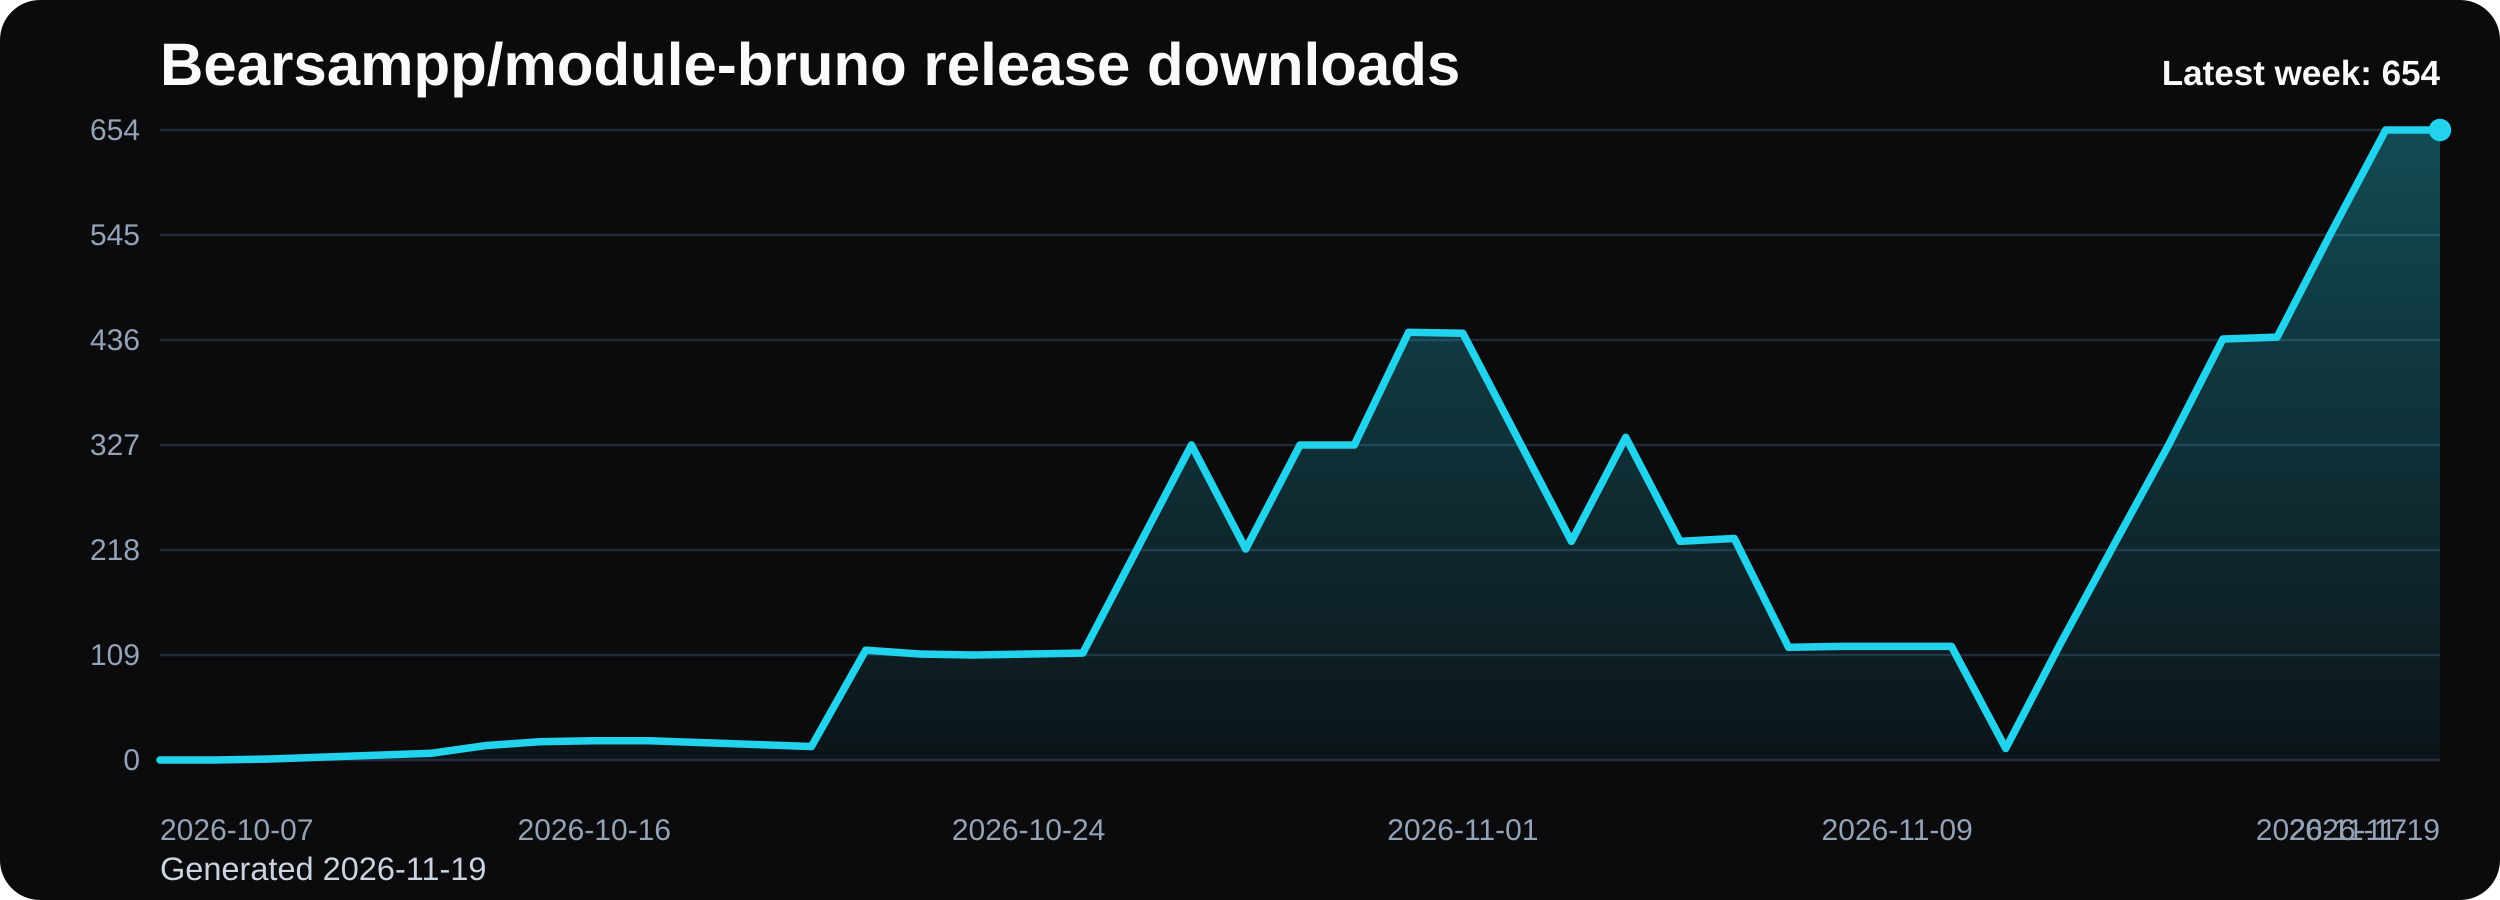
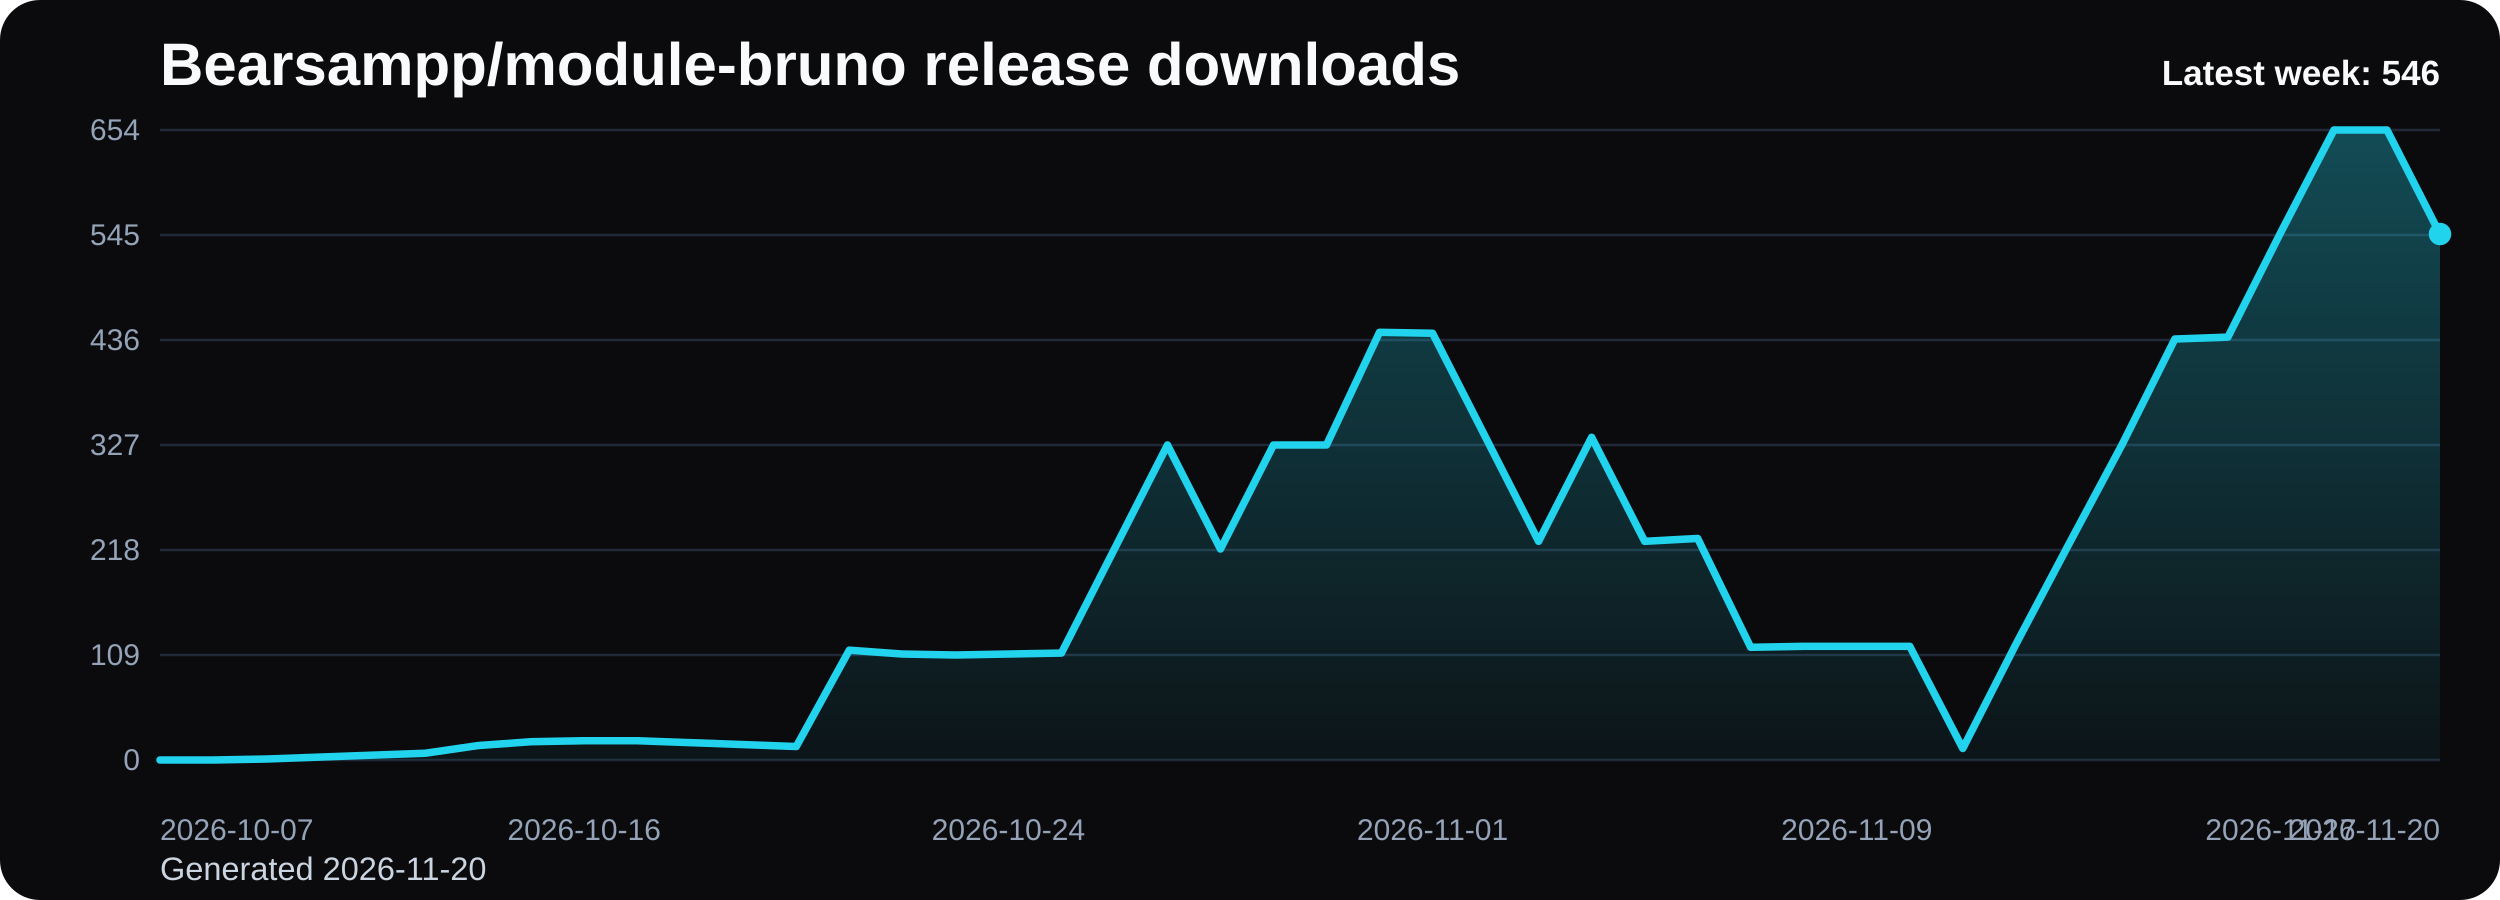
<svg xmlns="http://www.w3.org/2000/svg" viewBox="0 0 1000 360" role="img" aria-label="Bearsampp/module-bruno release downloads chart">
  <defs>
    <linearGradient id="fill-weekly-black" x1="0" y1="0" x2="0" y2="1">
      <stop offset="0%" stop-color="#22d3ee" stop-opacity="0.32" />
      <stop offset="100%" stop-color="#22d3ee" stop-opacity="0.05" />
    </linearGradient>
    <style>
      .bg { fill: #0b0b0d; }
      .title { font: 700 24px Arial, sans-serif; fill: #f8fafc; }
      .sub { font: 400 13px Arial, sans-serif; fill: #cbd5e1; }
      .grid { stroke: #1f2937; stroke-width: 1; }
      .axis { font: 400 12px Arial, sans-serif; fill: #94a3b8; }
      .line { fill: none; stroke: #22d3ee; stroke-width: 3; stroke-linecap: round; stroke-linejoin: round; }
      .dot { fill: #22d3ee; }
      .value { font: 600 11px Arial, sans-serif; fill: #cbd5e1; }
      .latest { font: 700 14px Arial, sans-serif; fill: #f8fafc; }
    </style>
  </defs>
  <rect class="bg" x="0" y="0" width="1000" height="360" rx="16" />
  <text class="title" x="64" y="34">Bearsampp/module-bruno release downloads</text>
-   <text class="sub" x="64" y="352">Generated 2026-11-19</text>
+   <text class="sub" x="64" y="352">Generated 2026-11-20</text>
  <line x1="64" y1="52.00" x2="976" y2="52.00" class="grid" />
  <text x="56" y="56.00" text-anchor="end" class="axis">654</text>
  <line x1="64" y1="94.00" x2="976" y2="94.00" class="grid" />
  <text x="56" y="98.00" text-anchor="end" class="axis">545</text>
  <line x1="64" y1="136.00" x2="976" y2="136.00" class="grid" />
  <text x="56" y="140.00" text-anchor="end" class="axis">436</text>
  <line x1="64" y1="178.00" x2="976" y2="178.00" class="grid" />
  <text x="56" y="182.00" text-anchor="end" class="axis">327</text>
  <line x1="64" y1="220.00" x2="976" y2="220.00" class="grid" />
  <text x="56" y="224.00" text-anchor="end" class="axis">218</text>
  <line x1="64" y1="262.00" x2="976" y2="262.00" class="grid" />
  <text x="56" y="266.00" text-anchor="end" class="axis">109</text>
  <line x1="64" y1="304.00" x2="976" y2="304.00" class="grid" />
  <text x="56" y="308.00" text-anchor="end" class="axis">0</text>
-   <path d="M 64.00 304 L 64.00 304.00 L 85.71 304.00 L 107.43 303.61 L 129.14 302.84 L 150.86 302.07 L 172.57 301.30 L 194.29 298.22 L 216.00 296.68 L 237.71 296.29 L 259.43 296.29 L 281.14 297.06 L 302.86 297.83 L 324.57 298.61 L 346.29 260.07 L 368.00 261.61 L 389.71 262.00 L 411.43 261.61 L 433.14 261.23 L 454.86 219.61 L 476.57 178.00 L 498.29 219.61 L 520.00 178.00 L 541.71 178.00 L 563.43 132.92 L 585.14 133.30 L 606.86 174.92 L 628.57 216.53 L 650.29 174.92 L 672.00 216.53 L 693.71 215.38 L 715.43 258.92 L 737.14 258.53 L 758.86 258.53 L 780.57 258.53 L 802.29 299.38 L 824.00 257.76 L 845.71 217.69 L 867.43 178.00 L 889.14 135.61 L 910.86 134.84 L 932.57 92.84 L 954.29 52.00 L 976.00 52.00 L 976.00 304 Z" fill="url(#fill-weekly-black)" />
-   <polyline class="line" points="64.00,304.00 85.71,304.00 107.43,303.61 129.14,302.84 150.86,302.07 172.57,301.30 194.29,298.22 216.00,296.68 237.71,296.29 259.43,296.29 281.14,297.06 302.86,297.83 324.57,298.61 346.29,260.07 368.00,261.61 389.71,262.00 411.43,261.61 433.14,261.23 454.86,219.61 476.57,178.00 498.29,219.61 520.00,178.00 541.71,178.00 563.43,132.92 585.14,133.30 606.86,174.92 628.57,216.53 650.29,174.92 672.00,216.53 693.71,215.38 715.43,258.92 737.14,258.53 758.86,258.53 780.57,258.53 802.29,299.38 824.00,257.76 845.71,217.69 867.43,178.00 889.14,135.61 910.86,134.84 932.57,92.84 954.29,52.00 976.00,52.00" />
-   <circle class="dot" cx="976.00" cy="52.00" r="4.5" />
+   <path d="M 64.00 304 L 64.00 304.00 L 85.21 304.00 L 106.42 303.61 L 127.63 302.84 L 148.84 302.07 L 170.05 301.30 L 191.26 298.22 L 212.47 296.68 L 233.67 296.29 L 254.88 296.29 L 276.09 297.06 L 297.30 297.83 L 318.51 298.61 L 339.72 260.07 L 360.93 261.61 L 382.14 262.00 L 403.35 261.61 L 424.56 261.23 L 445.77 219.61 L 466.98 178.00 L 488.19 219.61 L 509.40 178.00 L 530.60 178.00 L 551.81 132.92 L 573.02 133.30 L 594.23 174.92 L 615.44 216.53 L 636.65 174.92 L 657.86 216.53 L 679.07 215.38 L 700.28 258.92 L 721.49 258.53 L 742.70 258.53 L 763.91 258.53 L 785.12 299.38 L 806.33 257.76 L 827.53 217.69 L 848.74 178.00 L 869.95 135.61 L 891.16 134.84 L 912.37 92.84 L 933.58 52.00 L 954.79 52.00 L 976.00 93.61 L 976.00 304 Z" fill="url(#fill-weekly-black)" />
+   <polyline class="line" points="64.00,304.00 85.21,304.00 106.42,303.61 127.63,302.84 148.84,302.07 170.05,301.30 191.26,298.22 212.47,296.68 233.67,296.29 254.88,296.29 276.09,297.06 297.30,297.83 318.51,298.61 339.72,260.07 360.93,261.61 382.14,262.00 403.35,261.61 424.56,261.23 445.77,219.61 466.98,178.00 488.19,219.61 509.40,178.00 530.60,178.00 551.81,132.92 573.02,133.30 594.23,174.92 615.44,216.53 636.65,174.92 657.86,216.53 679.07,215.38 700.28,258.92 721.49,258.53 742.70,258.53 763.91,258.53 785.12,299.38 806.33,257.76 827.53,217.69 848.74,178.00 869.95,135.61 891.16,134.84 912.37,92.84 933.58,52.00 954.79,52.00 976.00,93.61" />
+   <circle class="dot" cx="976.00" cy="93.61" r="4.5" />
  <text class="axis" x="64.00" y="336" text-anchor="start">2026-10-07</text>
-   <text class="axis" x="237.71" y="336" text-anchor="middle">2026-10-16</text>
-   <text class="axis" x="411.43" y="336" text-anchor="middle">2026-10-24</text>
-   <text class="axis" x="585.14" y="336" text-anchor="middle">2026-11-01</text>
-   <text class="axis" x="758.86" y="336" text-anchor="middle">2026-11-09</text>
-   <text class="axis" x="932.57" y="336" text-anchor="middle">2026-11-17</text>
-   <text class="axis" x="976.00" y="336" text-anchor="end">2026-11-19</text>
-   <text class="latest" x="976" y="34" text-anchor="end">Latest week: 654</text>
+   <text class="axis" x="233.67" y="336" text-anchor="middle">2026-10-16</text>
+   <text class="axis" x="403.35" y="336" text-anchor="middle">2026-10-24</text>
+   <text class="axis" x="573.02" y="336" text-anchor="middle">2026-11-01</text>
+   <text class="axis" x="742.70" y="336" text-anchor="middle">2026-11-09</text>
+   <text class="axis" x="912.37" y="336" text-anchor="middle">2026-11-17</text>
+   <text class="axis" x="976.00" y="336" text-anchor="end">2026-11-20</text>
+   <text class="latest" x="976" y="34" text-anchor="end">Latest week: 546</text>
</svg>
